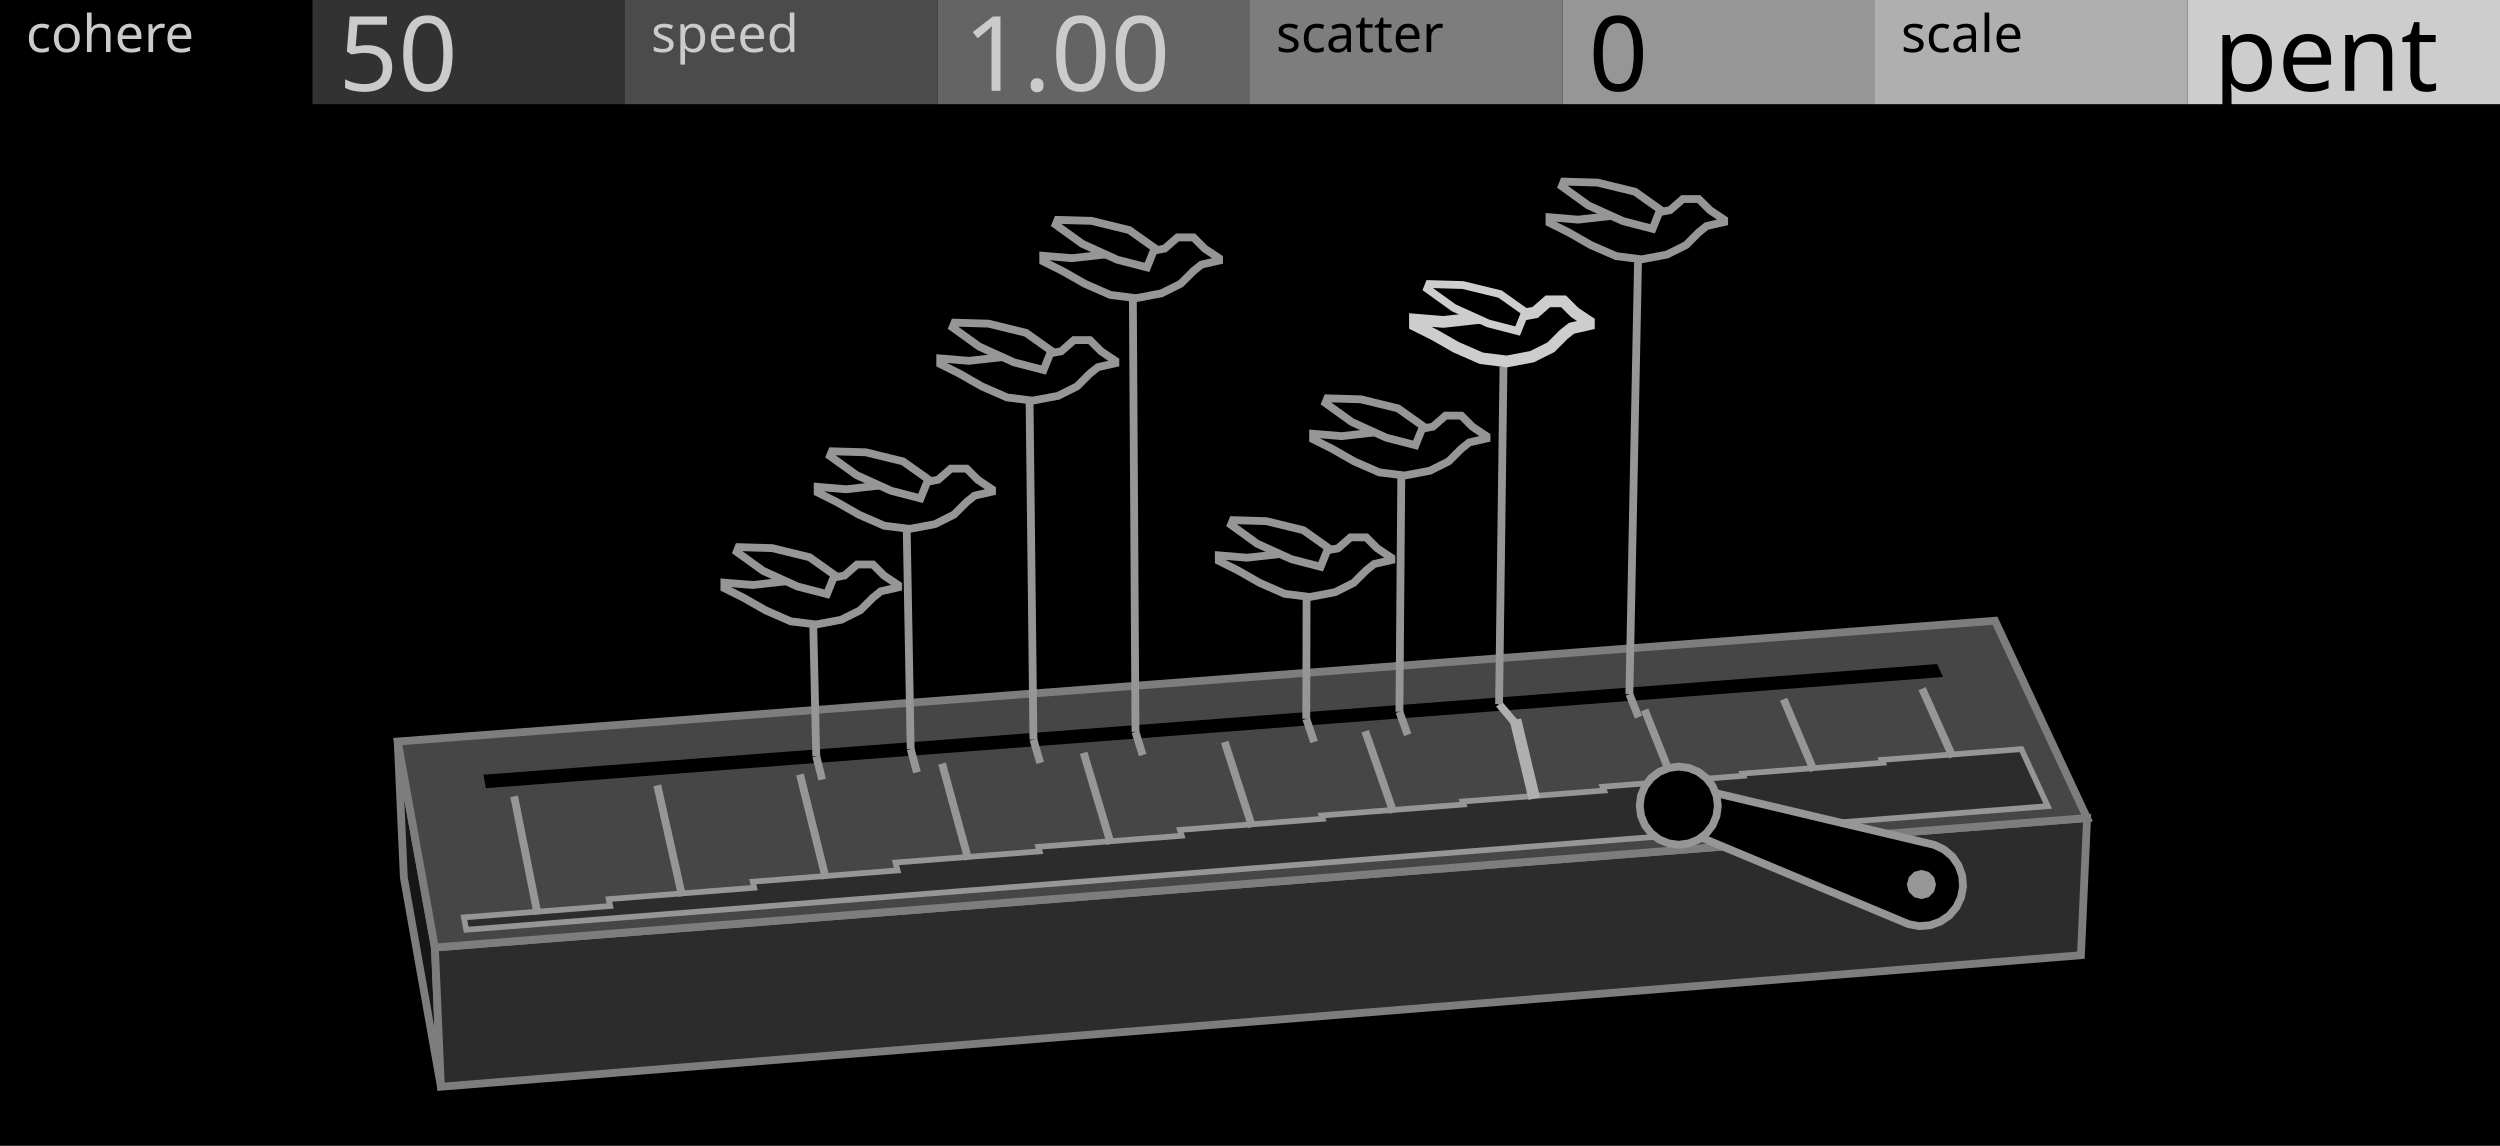
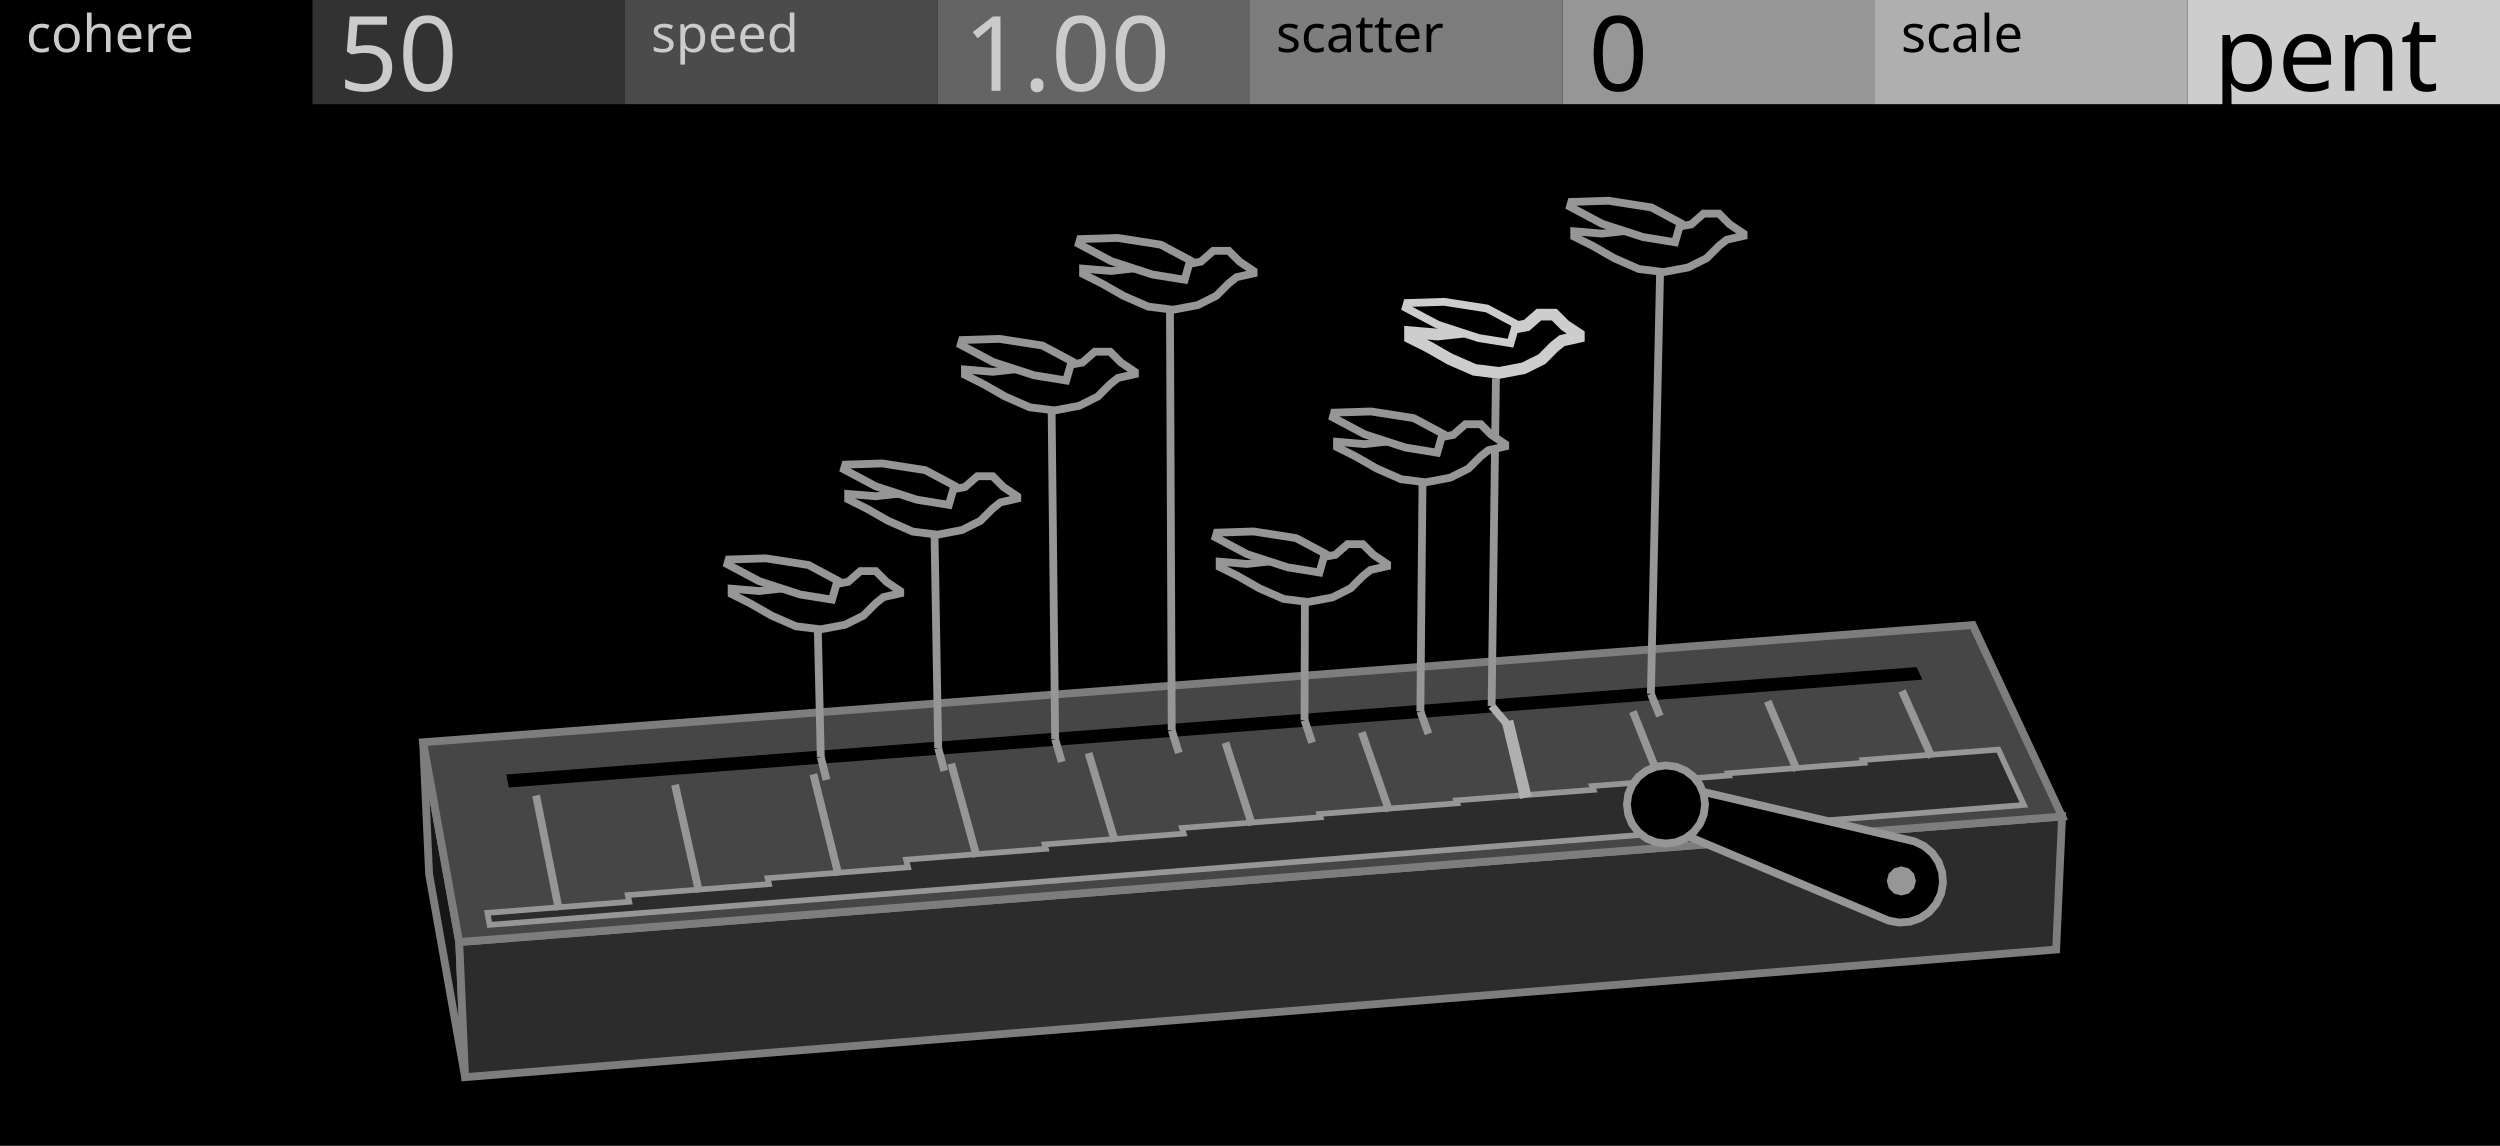
<svg xmlns="http://www.w3.org/2000/svg" width="480" height="220" viewBox="0 0 480 220">
  <g id="preview_canvas">
    <rect x="0" y="0" width="480" height="220" fill="#000000" stroke="none" />
  </g>
  <g id="preview_header">
    <rect x="0" y="0" width="60" height="20" fill="#000000" stroke="none" />
    <rect x="60" y="0" width="60" height="20" fill="#323232" stroke="none" />
    <rect x="120" y="0" width="60" height="20" fill="#4B4B4B" stroke="none" />
    <rect x="180" y="0" width="60" height="20" fill="#646464" stroke="none" />
    <rect x="240" y="0" width="60" height="20" fill="#7D7D7D" stroke="none" />
    <rect x="300" y="0" width="60" height="20" fill="#969696" stroke="none" />
    <rect x="360" y="0" width="60" height="20" fill="#AFAFAF" stroke="none" />
    <rect x="420" y="0" width="60" height="20" fill="#CDCDCD" stroke="none" />
    <text transform="matrix(1 0 0 1 5 10)" fill="#CBCBCB" stroke="none" font-family="UniversNextPro-Light" font-size="10px">cohere</text>
    <text transform="matrix(1 0 0 1 125 10)" fill="#CBCBCB" stroke="none" font-family="UniversNextPro-Light" font-size="10px">speed</text>
    <text transform="matrix(1 0 0 1 245 10)" fill="#000000" stroke="none" font-family="UniversNextPro-Light" font-size="10px">scatter</text>
    <text transform="matrix(1 0 0 1 365 10)" fill="#000000" stroke="none" font-family="UniversNextPro-Light" font-size="10px">scale</text>
    <text transform="matrix(1 0 0 1 65 17.44)" fill="#CBCBCB" stroke="none" font-family="UniversNextPro-Light" font-size="20px">50</text>
    <text transform="matrix(1 0 0 1 185 17.44)" fill="#CBCBCB" stroke="none" font-family="UniversNextPro-Light" font-size="20px">1.00</text>
    <text transform="matrix(1 0 0 1 305 17.44)" fill="#000000" stroke="none" font-family="UniversNextPro-Light" font-size="20px">0</text>
    <text transform="matrix(1 0 0 1 425 17.44)" fill="#000000" stroke="none" font-family="UniversNextPro-Light" font-size="20px">pent</text>
  </g>
-   <path d="M 83.5 181.91 L 76.36 142.37 L 77.54 168.48 L 84.66 208.65 Z" fill="#161616" stroke="#7D7D7D" stroke-width="1.5" />
-   <path d="M 83.5 181.91 L 400.72 157.06 L 399.54 183.4 L 84.66 208.65 Z" fill="#2C2C2C" stroke="#7D7D7D" stroke-width="1.5" />
-   <path d="M 83.5 181.91 L 400.72 157.06 L 383.04 119.18 L 76.36 142.37 Z" fill="#464646" stroke="#7D7D7D" stroke-width="1.5" />
-   <path d="M 93.3 151.33 L 373.05 129.98 L 371.92 127.5 L 92.8 148.75 Z" fill="#000000" stroke="none" stroke-width="0" />
-   <path d="M 89.51 178.51 L 393.16 154.78 L 388.11 143.83 L 361.28 145.9 L 361.52 146.45 L 334.58 148.53 L 334.75 148.95 L 307.7 151.05 L 307.99 151.78 L 280.81 153.89 L 281.02 154.46 L 253.73 156.57 L 253.95 157.21 L 226.54 159.34 L 226.89 160.46 L 199.35 162.59 L 199.6 163.46 L 171.94 165.61 L 172.33 167.12 L 144.53 169.28 L 144.81 170.45 L 116.87 172.63 L 117.15 173.95 L 89.07 176.14 Z" fill="#2C2C2C" stroke="#969696" stroke-width="1.1" />
-   <path d="M 103.96 175.4 L 99.45 152.74 L 97.98 153.04 L 102.49 175.69 Z" fill="#969696" stroke="none" stroke-width="0" />
-   <path d="M 131.69 171.88 L 126.94 150.62 L 125.47 150.95 L 130.23 172.21 Z" fill="#969696" stroke="none" stroke-width="0" />
-   <path d="M 159.3 168.52 L 154.32 148.51 L 152.86 148.88 L 157.84 168.88 Z" fill="#969696" stroke="none" stroke-width="0" />
-   <path d="M 186.64 164.83 L 181.6 146.41 L 180.15 146.81 L 185.2 165.23 Z" fill="#969696" stroke="none" stroke-width="0" />
-   <path d="M 214 161.8 L 208.78 144.32 L 207.34 144.75 L 212.56 162.23 Z" fill="#969696" stroke="none" stroke-width="0" />
-   <path d="M 241.13 158.54 L 235.85 142.23 L 234.43 142.69 L 239.7 159 Z" fill="#969696" stroke="none" stroke-width="0" />
-   <path d="M 268.27 155.76 L 262.83 140.15 L 261.41 140.64 L 266.85 156.25 Z" fill="#969696" stroke="none" stroke-width="0" />
-   <path d="M 295.69 153.06 L 292.06 137.93 L 289.87 138.46 L 293.5 153.58 Z" fill="#AFAFAF" stroke="none" stroke-width="0" />
-   <path d="M 322.13 150.21 L 316.48 136.02 L 315.08 136.57 L 320.74 150.76 Z" fill="#969696" stroke="none" stroke-width="0" />
-   <path d="M 348.96 147.68 L 343.15 133.96 L 341.77 134.55 L 347.58 148.26 Z" fill="#969696" stroke="none" stroke-width="0" />
-   <path d="M 375.61 145.03 L 369.73 131.92 L 368.36 132.53 L 374.24 145.65 Z" fill="#969696" stroke="none" stroke-width="0" />
-   <path d="M 371.38 162.22 L 373.27 163.12 L 374.86 164.47 L 376.04 166.19 L 376.74 168.16 L 376.9 170.24 L 376.52 172.3 L 375.62 174.18 L 374.27 175.77 L 372.54 176.95 L 370.58 177.65 L 368.49 177.82 L 366.44 177.43 L 321.09 158.49 L 323.56 150.89 Z" fill="#000000" stroke="#969696" stroke-width="1.5" />
-   <path d="M 371.71 169.83 L 371.34 171.23 L 370.31 172.25 L 368.91 172.63 L 367.51 172.25 L 366.49 171.23 L 366.11 169.83 L 366.49 168.43 L 367.51 167.4 L 368.91 167.03 L 370.31 167.4 L 371.34 168.43 Z" fill="#969696" stroke="none" stroke-width="0" />
-   <path d="M 329.83 154.69 L 329.57 156.63 L 328.82 158.44 L 327.63 159.99 L 326.08 161.19 L 324.27 161.93 L 322.33 162.19 L 320.39 161.93 L 318.58 161.19 L 317.03 159.99 L 315.83 158.44 L 315.08 156.63 L 314.83 154.69 L 315.08 152.75 L 315.83 150.94 L 317.03 149.39 L 318.58 148.2 L 320.39 147.45 L 322.33 147.19 L 324.27 147.45 L 326.08 148.2 L 327.63 149.39 L 328.82 150.94 L 329.57 152.75 Z" fill="#000000" stroke="#969696" stroke-width="1.5" />
-   <path d="M 155.99 145.37 L 157.13 149.86 L 158.58 149.5 L 157.45 145 Z" fill="#969696" stroke="none" stroke-width="0" />
-   <path d="M 157.47 145.17 L 156.82 116.85 L 155.32 116.89 L 155.97 145.2 Z" fill="#969696" stroke="none" stroke-width="0" />
-   <path d="M 174.12 144 L 175.33 148.48 L 176.78 148.09 L 175.57 143.61 Z" fill="#969696" stroke="none" stroke-width="0" />
-   <path d="M 175.6 143.79 L 174.78 98.49 L 173.28 98.52 L 174.1 143.82 Z" fill="#969696" stroke="none" stroke-width="0" />
-   <path d="M 197.7 142.22 L 199 146.69 L 200.44 146.27 L 199.14 141.8 Z" fill="#969696" stroke="none" stroke-width="0" />
-   <path d="M 199.17 142 L 198.39 73.86 L 196.89 73.87 L 197.67 142.02 Z" fill="#969696" stroke="none" stroke-width="0" />
-   <path d="M 217.29 140.74 L 218.67 145.19 L 220.1 144.75 L 218.72 140.29 Z" fill="#969696" stroke="none" stroke-width="0" />
-   <path d="M 218.76 140.51 L 218.24 54.17 L 216.74 54.18 L 217.26 140.52 Z" fill="#969696" stroke="none" stroke-width="0" />
-   <path d="M 250.09 138.26 L 251.59 142.69 L 253.01 142.21 L 251.51 137.77 Z" fill="#969696" stroke="none" stroke-width="0" />
-   <path d="M 251.55 138.02 L 251.62 111.61 L 250.12 111.6 L 250.05 138.01 Z" fill="#969696" stroke="none" stroke-width="0" />
-   <path d="M 267.98 136.9 L 269.56 141.33 L 270.97 140.83 L 269.4 136.4 Z" fill="#969696" stroke="none" stroke-width="0" />
-   <path d="M 269.44 136.66 L 269.82 88.28 L 268.32 88.27 L 267.94 136.65 Z" fill="#969696" stroke="none" stroke-width="0" />
-   <path d="M 287.25 135.68 L 290.86 139.94 L 292.01 138.97 L 288.39 134.71 Z" fill="#AFAFAF" stroke="none" stroke-width="0" />
-   <path d="M 288.57 135.2 L 289.42 70.37 L 287.92 70.36 L 287.07 135.18 Z" fill="#969696" stroke="none" stroke-width="0" />
-   <path d="M 312.15 133.56 L 313.89 137.96 L 315.29 137.41 L 313.54 133.01 Z" fill="#969696" stroke="none" stroke-width="0" />
-   <path d="M 313.59 133.3 L 315.32 46.76 L 313.82 46.73 L 312.09 133.27 Z" fill="#969696" stroke="none" stroke-width="0" />
-   <path d="M 172.45 112.32 L 172.45 112.78 L 169.11 113.53 L 167.6 114.75 L 165.17 117.17 L 161.53 118.99 L 156.68 119.9 L 151.82 119.3 L 146.97 117.17 L 142.72 114.75 L 139.08 112.93 L 139.08 111.87 L 144.54 112.32 L 150 111.71 L 155.46 111.11 L 159.71 110.96 L 162.14 110.5 L 164.56 108.38 L 167.6 108.38 L 169.72 110.5 Z" fill="#000000" stroke="#969696" stroke-width="1.5" />
-   <path d="M 158.77 114.07 L 153.14 112.61 L 146.51 109.6 L 141.44 105.95 L 141.8 105.05 L 148.27 105.24 L 155.42 106.99 L 160.25 110.41 Z" fill="#000000" stroke="#969696" stroke-width="1.5" />
-   <path d="M 190.47 93.94 L 190.47 94.4 L 187.12 95.16 L 185.6 96.38 L 183.16 98.81 L 179.51 100.64 L 174.64 101.55 L 169.77 100.94 L 164.9 98.81 L 160.64 96.38 L 156.99 94.55 L 156.99 93.48 L 162.47 93.94 L 167.94 93.33 L 173.42 92.72 L 177.69 92.57 L 180.12 92.11 L 182.56 89.98 L 185.6 89.98 L 187.73 92.11 Z" fill="#000000" stroke="#969696" stroke-width="1.5" />
-   <path d="M 176.74 95.69 L 171.1 94.23 L 164.44 91.21 L 159.35 87.55 L 159.72 86.65 L 166.21 86.84 L 173.38 88.59 L 178.23 92.03 Z" fill="#000000" stroke="#969696" stroke-width="1.5" />
-   <path d="M 214.15 69.28 L 214.15 69.74 L 210.79 70.5 L 209.26 71.72 L 206.81 74.17 L 203.14 76.01 L 198.25 76.92 L 193.36 76.31 L 188.47 74.17 L 184.19 71.72 L 180.52 69.89 L 180.52 68.82 L 186.02 69.28 L 191.52 68.67 L 197.03 68.05 L 201.31 67.9 L 203.76 67.44 L 206.2 65.3 L 209.26 65.3 L 211.4 67.44 Z" fill="#000000" stroke="#969696" stroke-width="1.5" />
-   <path d="M 200.36 71.04 L 194.69 69.57 L 188 66.54 L 182.89 62.86 L 183.26 61.95 L 189.78 62.14 L 196.98 63.9 L 201.85 67.35 Z" fill="#000000" stroke="#969696" stroke-width="1.5" />
-   <path d="M 234.06 49.57 L 234.06 50.03 L 230.68 50.8 L 229.15 52.03 L 226.69 54.48 L 223.01 56.32 L 218.1 57.25 L 213.19 56.63 L 208.28 54.48 L 203.98 52.03 L 200.3 50.19 L 200.3 49.11 L 205.82 49.57 L 211.35 48.96 L 216.87 48.35 L 221.17 48.19 L 223.62 47.73 L 226.08 45.58 L 229.15 45.58 L 231.29 47.73 Z" fill="#000000" stroke="#969696" stroke-width="1.5" />
-   <path d="M 220.22 51.34 L 214.53 49.87 L 207.81 46.82 L 202.68 43.13 L 203.05 42.22 L 209.59 42.41 L 216.82 44.18 L 221.71 47.64 Z" fill="#000000" stroke="#969696" stroke-width="1.5" />
-   <path d="M 267.14 107.08 L 267.14 107.54 L 263.83 108.29 L 262.32 109.49 L 259.91 111.9 L 256.3 113.71 L 251.48 114.62 L 246.66 114.01 L 241.84 111.9 L 237.62 109.49 L 234.01 107.69 L 234.01 106.63 L 239.43 107.08 L 244.85 106.48 L 250.27 105.88 L 254.49 105.73 L 256.9 105.28 L 259.31 103.17 L 262.32 103.17 L 264.43 105.28 Z" fill="#000000" stroke="#969696" stroke-width="1.5" />
-   <path d="M 253.56 108.82 L 247.97 107.37 L 241.38 104.39 L 236.35 100.76 L 236.71 99.87 L 243.13 100.06 L 250.23 101.79 L 255.03 105.19 Z" fill="#000000" stroke="#969696" stroke-width="1.5" />
-   <path d="M 285.41 83.74 L 285.41 84.19 L 282.09 84.95 L 280.57 86.16 L 278.15 88.58 L 274.52 90.39 L 269.68 91.3 L 264.83 90.7 L 259.99 88.58 L 255.75 86.16 L 252.12 84.34 L 252.12 83.28 L 257.57 83.74 L 263.02 83.13 L 268.47 82.52 L 272.7 82.37 L 275.12 81.92 L 277.55 79.8 L 280.57 79.8 L 282.69 81.92 Z" fill="#000000" stroke="#969696" stroke-width="1.5" />
-   <path d="M 271.77 85.48 L 266.15 84.03 L 259.53 81.02 L 254.47 77.38 L 254.84 76.48 L 261.29 76.67 L 268.42 78.41 L 273.24 81.83 Z" fill="#000000" stroke="#969696" stroke-width="1.5" />
-   <path d="M 305.07 61.81 L 305.07 62.27 L 301.73 63.03 L 300.21 64.24 L 297.78 66.67 L 294.14 68.49 L 289.28 69.4 L 284.42 68.79 L 279.57 66.67 L 275.32 64.24 L 271.67 62.42 L 271.67 61.36 L 277.14 61.81 L 282.6 61.2 L 288.07 60.6 L 292.32 60.44 L 294.75 59.99 L 297.18 57.86 L 300.21 57.86 L 302.34 59.99 Z" fill="#000000" stroke="#CDCDCD" stroke-width="2.25" />
-   <path d="M 291.38 63.56 L 285.75 62.1 L 279.1 59.09 L 274.03 55.44 L 274.39 54.54 L 280.87 54.73 L 288.02 56.47 L 292.86 59.9 Z" fill="#000000" stroke="#CDCDCD" stroke-width="1.5" />
-   <path d="M 331.04 42.17 L 331.04 42.63 L 327.68 43.39 L 326.16 44.61 L 323.72 47.05 L 320.06 48.88 L 315.18 49.79 L 310.31 49.18 L 305.43 47.05 L 301.16 44.61 L 297.5 42.78 L 297.5 41.71 L 302.99 42.17 L 308.48 41.56 L 313.96 40.95 L 318.23 40.8 L 320.67 40.34 L 323.11 38.21 L 326.16 38.21 L 328.29 40.34 Z" fill="#000000" stroke="#969696" stroke-width="1.5" />
-   <path d="M 317.29 43.93 L 311.63 42.46 L 304.96 39.44 L 299.87 35.77 L 300.24 34.87 L 306.73 35.06 L 313.92 36.81 L 318.77 40.25 Z" fill="#000000" stroke="#969696" stroke-width="1.5" />
+   <path d="M 88.17 180.87 L 81.24 142.51 L 82.39 167.83 L 89.3 206.81 Z" fill="#161616" stroke="#7D7D7D" stroke-width="1.5" />
+   <path d="M 88.17 180.87 L 395.92 156.76 L 394.78 182.31 L 89.3 206.81 Z" fill="#2C2C2C" stroke="#7D7D7D" stroke-width="1.5" />
+   <path d="M 88.17 180.87 L 395.92 156.76 L 378.77 120.01 L 81.24 142.51 Z" fill="#464646" stroke="#7D7D7D" stroke-width="1.5" />
+   <path d="M 97.68 151.2 L 369.08 130.49 L 367.99 128.08 L 97.19 148.7 Z" fill="#000000" stroke="none" stroke-width="0" />
+   <path d="M 94 177.57 L 388.59 154.55 L 383.69 143.92 L 357.66 145.93 L 357.9 146.46 L 331.76 148.49 L 331.93 148.89 L 305.68 150.93 L 305.96 151.64 L 279.6 153.68 L 279.79 154.23 L 253.32 156.29 L 253.53 156.91 L 226.94 158.97 L 227.28 160.06 L 200.57 162.13 L 200.81 162.97 L 173.97 165.05 L 174.35 166.52 L 147.38 168.62 L 147.65 169.75 L 120.54 171.86 L 120.81 173.14 L 93.58 175.27 Z" fill="#2C2C2C" stroke="#969696" stroke-width="1.1" />
+   <path d="M 108.04 174.55 L 103.67 152.57 L 102.2 152.86 L 106.57 174.84 Z" fill="#969696" stroke="none" stroke-width="0" />
+   <path d="M 134.95 171.13 L 130.34 150.51 L 128.87 150.84 L 133.49 171.46 Z" fill="#969696" stroke="none" stroke-width="0" />
+   <path d="M 161.73 167.87 L 156.9 148.46 L 155.44 148.82 L 160.27 168.23 Z" fill="#969696" stroke="none" stroke-width="0" />
+   <path d="M 188.26 164.29 L 183.36 146.42 L 181.92 146.82 L 186.81 164.69 Z" fill="#969696" stroke="none" stroke-width="0" />
+   <path d="M 214.8 161.36 L 209.73 144.39 L 208.29 144.82 L 213.36 161.79 Z" fill="#969696" stroke="none" stroke-width="0" />
+   <path d="M 241.12 158.18 L 236 142.36 L 234.57 142.83 L 239.69 158.65 Z" fill="#969696" stroke="none" stroke-width="0" />
+   <path d="M 267.44 155.49 L 262.17 140.35 L 260.75 140.84 L 266.03 155.98 Z" fill="#969696" stroke="none" stroke-width="0" />
+   <path d="M 294.06 152.87 L 290.53 138.19 L 288.35 138.72 L 291.87 153.39 Z" fill="#AFAFAF" stroke="none" stroke-width="0" />
+   <path d="M 319.7 150.1 L 314.21 136.34 L 312.82 136.89 L 318.31 150.66 Z" fill="#969696" stroke="none" stroke-width="0" />
+   <path d="M 345.73 147.65 L 340.09 134.34 L 338.71 134.93 L 344.35 148.23 Z" fill="#969696" stroke="none" stroke-width="0" />
+   <path d="M 371.58 145.08 L 365.88 132.36 L 364.51 132.97 L 370.21 145.7 Z" fill="#969696" stroke="none" stroke-width="0" />
+   <path d="M 367.54 161.54 L 369.42 162.44 L 371.01 163.79 L 372.19 165.51 L 372.89 167.48 L 373.05 169.56 L 372.67 171.62 L 371.77 173.5 L 370.42 175.09 L 368.7 176.27 L 366.73 176.97 L 364.65 177.13 L 362.59 176.75 L 318.64 158.26 L 321.11 150.66 Z" fill="#000000" stroke="#969696" stroke-width="1.5" />
+   <path d="M 367.86 169.14 L 367.49 170.54 L 366.46 171.57 L 365.06 171.94 L 363.66 171.57 L 362.64 170.54 L 362.26 169.14 L 362.64 167.74 L 363.66 166.72 L 365.06 166.34 L 366.46 166.72 L 367.49 167.74 Z" fill="#969696" stroke="none" stroke-width="0" />
+   <path d="M 327.37 154.46 L 327.12 156.4 L 326.37 158.21 L 325.17 159.76 L 323.62 160.96 L 321.81 161.71 L 319.87 161.96 L 317.93 161.71 L 316.12 160.96 L 314.57 159.76 L 313.38 158.21 L 312.63 156.4 L 312.37 154.46 L 312.63 152.52 L 313.38 150.71 L 314.57 149.16 L 316.12 147.97 L 317.93 147.22 L 319.87 146.96 L 321.81 147.22 L 323.62 147.97 L 325.17 149.16 L 326.37 150.71 L 327.12 152.52 Z" fill="#000000" stroke="#969696" stroke-width="1.5" />
+   <path d="M 156.87 145.55 L 157.96 149.91 L 159.42 149.54 L 158.32 145.18 Z" fill="#969696" stroke="none" stroke-width="0" />
+   <path d="M 158.34 145.35 L 157.7 117.87 L 156.2 117.91 L 156.84 145.38 Z" fill="#969696" stroke="none" stroke-width="0" />
+   <path d="M 179.4 143.84 L 180.59 148.19 L 182.03 147.8 L 180.85 143.45 Z" fill="#969696" stroke="none" stroke-width="0" />
+   <path d="M 180.88 143.63 L 180.13 99.69 L 178.63 99.72 L 179.38 143.66 Z" fill="#969696" stroke="none" stroke-width="0" />
+   <path d="M 201.87 142.15 L 203.14 146.48 L 204.58 146.06 L 203.31 141.72 Z" fill="#969696" stroke="none" stroke-width="0" />
+   <path d="M 203.34 141.93 L 202.63 75.83 L 201.13 75.84 L 201.84 141.94 Z" fill="#969696" stroke="none" stroke-width="0" />
+   <path d="M 224.26 140.45 L 225.62 144.77 L 227.05 144.32 L 225.69 140 Z" fill="#969696" stroke="none" stroke-width="0" />
+   <path d="M 225.72 140.22 L 225.37 56.49 L 223.87 56.5 L 224.22 140.23 Z" fill="#969696" stroke="none" stroke-width="0" />
+   <path d="M 249.76 138.52 L 251.22 142.83 L 252.64 142.35 L 251.18 138.04 Z" fill="#969696" stroke="none" stroke-width="0" />
+   <path d="M 251.22 138.29 L 251.3 112.66 L 249.8 112.66 L 249.72 138.28 Z" fill="#969696" stroke="none" stroke-width="0" />
+   <path d="M 272.01 136.84 L 273.55 141.13 L 274.96 140.63 L 273.42 136.33 Z" fill="#969696" stroke="none" stroke-width="0" />
+   <path d="M 273.46 136.6 L 273.9 89.68 L 272.4 89.66 L 271.96 136.58 Z" fill="#969696" stroke="none" stroke-width="0" />
+   <path d="M 285.82 136.03 L 289.33 140.17 L 290.47 139.2 L 286.97 135.06 Z" fill="#AFAFAF" stroke="none" stroke-width="0" />
+   <path d="M 287.14 135.56 L 287.97 72.66 L 286.47 72.64 L 285.64 135.54 Z" fill="#969696" stroke="none" stroke-width="0" />
+   <path d="M 316.28 133.5 L 318 137.76 L 319.39 137.2 L 317.67 132.93 Z" fill="#969696" stroke="none" stroke-width="0" />
+   <path d="M 317.72 133.23 L 319.55 49.3 L 318.05 49.27 L 316.22 133.2 Z" fill="#969696" stroke="none" stroke-width="0" />
+   <path d="M 172.85 113.48 L 172.85 113.92 L 169.61 114.65 L 168.14 115.83 L 165.78 118.19 L 162.25 119.95 L 157.54 120.83 L 152.83 120.25 L 148.12 118.19 L 144 115.83 L 140.47 114.06 L 140.47 113.03 L 145.77 113.48 L 151.06 112.89 L 156.36 112.3 L 160.48 112.15 L 162.84 111.71 L 165.19 109.65 L 168.14 109.65 L 170.2 111.71 Z" fill="#000000" stroke="#969696" stroke-width="1.5" />
+   <path d="M 159.75 115.13 L 153.6 114.14 L 145.76 111.58 L 139.65 108.33 L 139.91 107.43 L 147.02 107.2 L 155.23 108.48 L 160.8 111.46 Z" fill="#000000" stroke="#969696" stroke-width="1.5" />
+   <path d="M 195.32 95.28 L 195.32 95.72 L 192.07 96.46 L 190.6 97.64 L 188.24 100 L 184.69 101.77 L 179.97 102.66 L 175.25 102.07 L 170.52 100 L 166.39 97.64 L 162.85 95.87 L 162.85 94.84 L 168.16 95.28 L 173.47 94.69 L 178.79 94.1 L 182.92 93.95 L 185.28 93.51 L 187.64 91.44 L 190.6 91.44 L 192.66 93.51 Z" fill="#000000" stroke="#969696" stroke-width="1.5" />
+   <path d="M 182.18 96.94 L 176.02 95.94 L 168.16 93.38 L 162.03 90.12 L 162.29 89.21 L 169.42 88.98 L 177.65 90.27 L 183.24 93.25 Z" fill="#000000" stroke="#969696" stroke-width="1.5" />
+   <path d="M 217.9 71.39 L 217.9 71.83 L 214.64 72.57 L 213.15 73.76 L 210.78 76.13 L 207.22 77.91 L 202.48 78.8 L 197.73 78.21 L 192.99 76.13 L 188.83 73.76 L 185.27 71.98 L 185.27 70.94 L 190.61 71.39 L 195.95 70.79 L 201.29 70.2 L 205.44 70.05 L 207.82 69.61 L 210.19 67.53 L 213.15 67.53 L 215.23 69.61 Z" fill="#000000" stroke="#969696" stroke-width="1.5" />
+   <path d="M 204.7 73.06 L 198.51 72.05 L 190.61 69.48 L 184.45 66.2 L 184.71 65.29 L 191.88 65.06 L 200.15 66.35 L 205.77 69.35 Z" fill="#000000" stroke="#969696" stroke-width="1.5" />
+   <path d="M 240.69 52.03 L 240.69 52.48 L 237.41 53.22 L 235.92 54.41 L 233.54 56.79 L 229.97 58.58 L 225.21 59.47 L 220.45 58.87 L 215.69 56.79 L 211.52 54.41 L 207.95 52.62 L 207.95 51.58 L 213.31 52.03 L 218.67 51.43 L 224.02 50.84 L 228.19 50.69 L 230.57 50.24 L 232.95 48.16 L 235.92 48.16 L 238.01 50.24 Z" fill="#000000" stroke="#969696" stroke-width="1.5" />
+   <path d="M 227.45 53.71 L 221.23 52.7 L 213.31 50.12 L 207.13 46.83 L 207.39 45.91 L 214.58 45.68 L 222.87 46.98 L 228.51 49.99 Z" fill="#000000" stroke="#969696" stroke-width="1.5" />
+   <path d="M 266.33 108.28 L 266.33 108.71 L 263.12 109.44 L 261.66 110.61 L 259.32 112.95 L 255.81 114.71 L 251.13 115.58 L 246.46 115 L 241.78 112.95 L 237.69 110.61 L 234.18 108.86 L 234.18 107.84 L 239.44 108.28 L 244.7 107.69 L 249.97 107.11 L 254.06 106.96 L 256.39 106.52 L 258.73 104.48 L 261.66 104.48 L 263.7 106.52 Z" fill="#000000" stroke="#969696" stroke-width="1.5" />
+   <path d="M 253.33 109.92 L 247.23 108.93 L 239.44 106.4 L 233.37 103.17 L 233.63 102.27 L 240.69 102.04 L 248.84 103.31 L 254.38 106.27 Z" fill="#000000" stroke="#969696" stroke-width="1.5" />
+   <path d="M 289 85.27 L 289 85.71 L 285.77 86.44 L 284.3 87.61 L 281.95 89.96 L 278.43 91.72 L 273.73 92.6 L 269.04 92.02 L 264.34 89.96 L 260.23 87.61 L 256.71 85.85 L 256.71 84.82 L 261.99 85.27 L 267.28 84.68 L 272.56 84.09 L 276.67 83.94 L 279.02 83.5 L 281.36 81.45 L 284.3 81.45 L 286.35 83.5 Z" fill="#000000" stroke="#969696" stroke-width="1.5" />
+   <path d="M 275.94 86.92 L 269.81 85.92 L 261.99 83.38 L 255.9 80.13 L 256.15 79.23 L 263.24 79 L 271.43 80.28 L 276.99 83.25 Z" fill="#000000" stroke="#969696" stroke-width="1.5" />
+   <path d="M 303.13 64.23 L 303.13 64.68 L 299.89 65.41 L 298.41 66.59 L 296.06 68.95 L 292.52 70.71 L 287.81 71.6 L 283.1 71.01 L 278.38 68.95 L 274.26 66.59 L 270.73 64.82 L 270.73 63.79 L 276.03 64.23 L 281.33 63.65 L 286.63 63.06 L 290.76 62.91 L 293.11 62.47 L 295.47 60.41 L 298.41 60.41 L 300.48 62.47 Z" fill="#000000" stroke="#CDCDCD" stroke-width="2.25" />
+   <path d="M 290.02 65.89 L 283.87 64.9 L 276.03 62.34 L 269.91 59.09 L 270.17 58.18 L 277.28 57.95 L 285.5 59.23 L 291.08 62.21 Z" fill="#000000" stroke="#CDCDCD" stroke-width="1.5" />
+   <path d="M 334.77 44.85 L 334.77 45.29 L 331.52 46.03 L 330.04 47.21 L 327.67 49.58 L 324.13 51.35 L 319.39 52.24 L 314.66 51.65 L 309.93 49.58 L 305.8 47.21 L 302.25 45.44 L 302.25 44.41 L 307.57 44.85 L 312.89 44.26 L 318.21 43.67 L 322.35 43.52 L 324.72 43.08 L 327.08 41.01 L 330.04 41.01 L 332.11 43.08 Z" fill="#000000" stroke="#969696" stroke-width="1.5" />
+   <path d="M 321.61 46.52 L 315.44 45.51 L 307.57 42.95 L 301.43 39.68 L 301.69 38.77 L 308.83 38.54 L 317.07 39.83 L 322.67 42.82 Z" fill="#000000" stroke="#969696" stroke-width="1.5" />
</svg>
